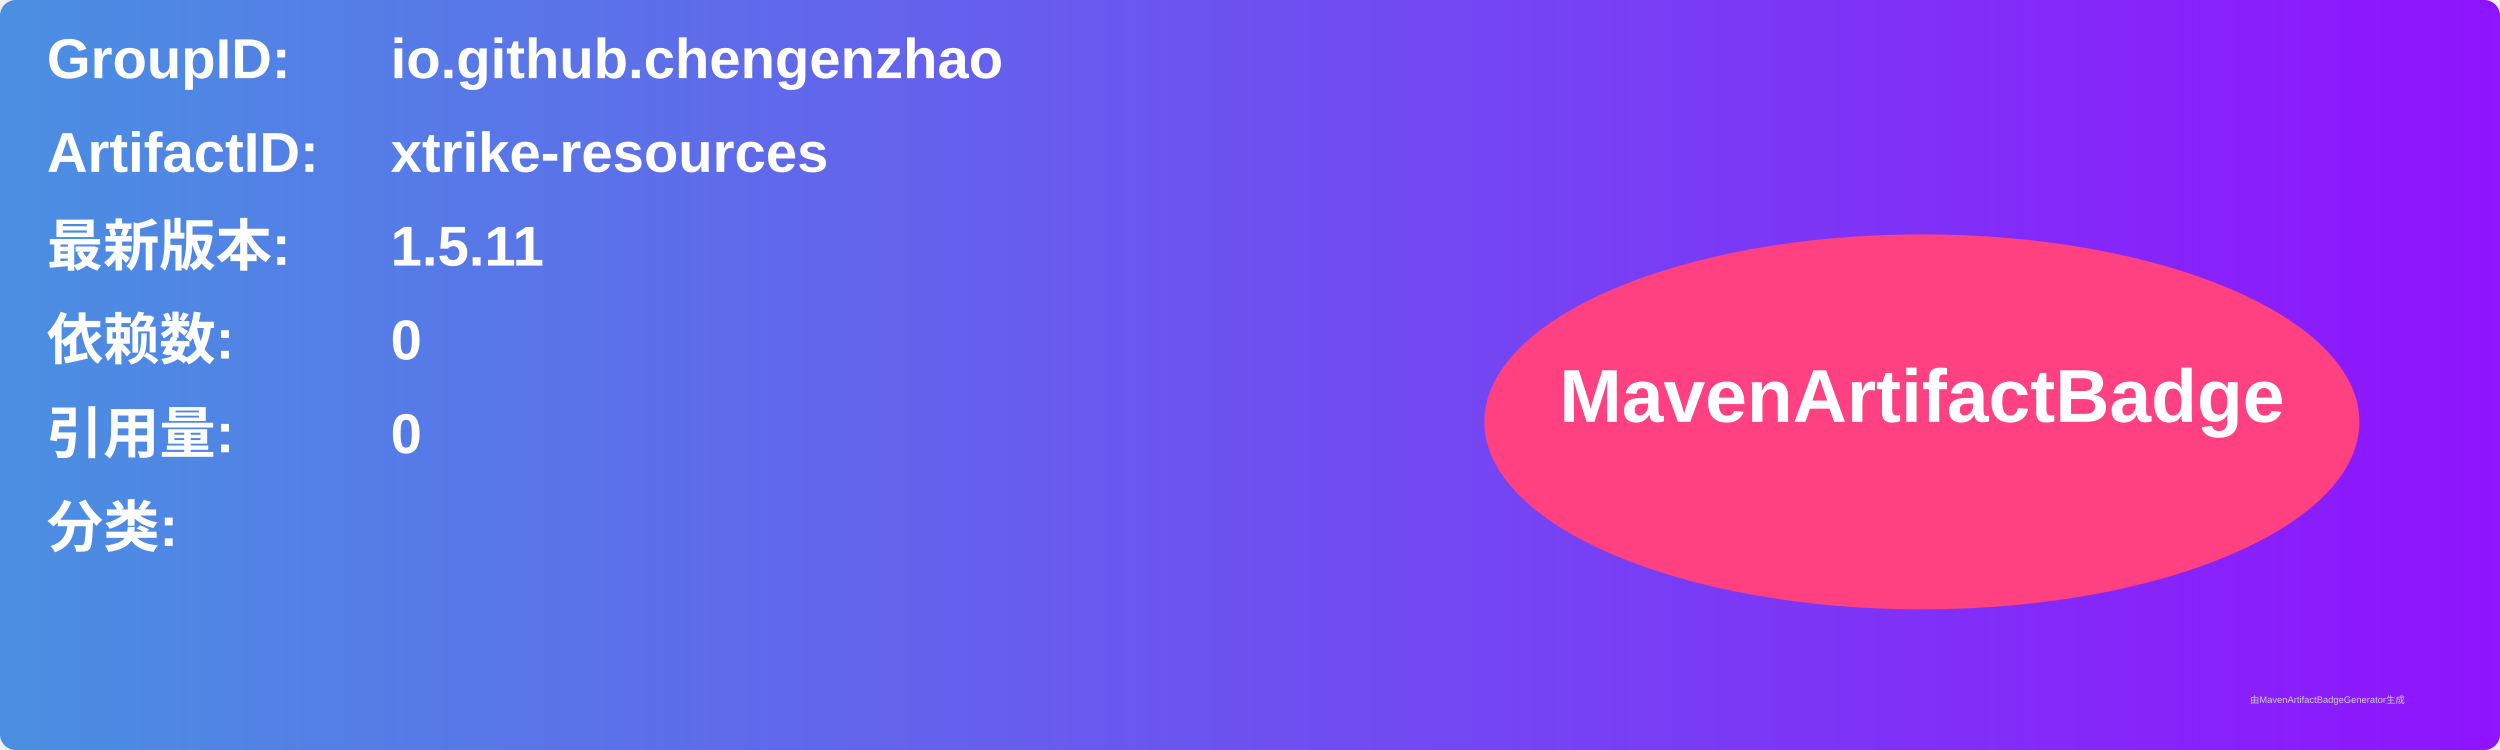
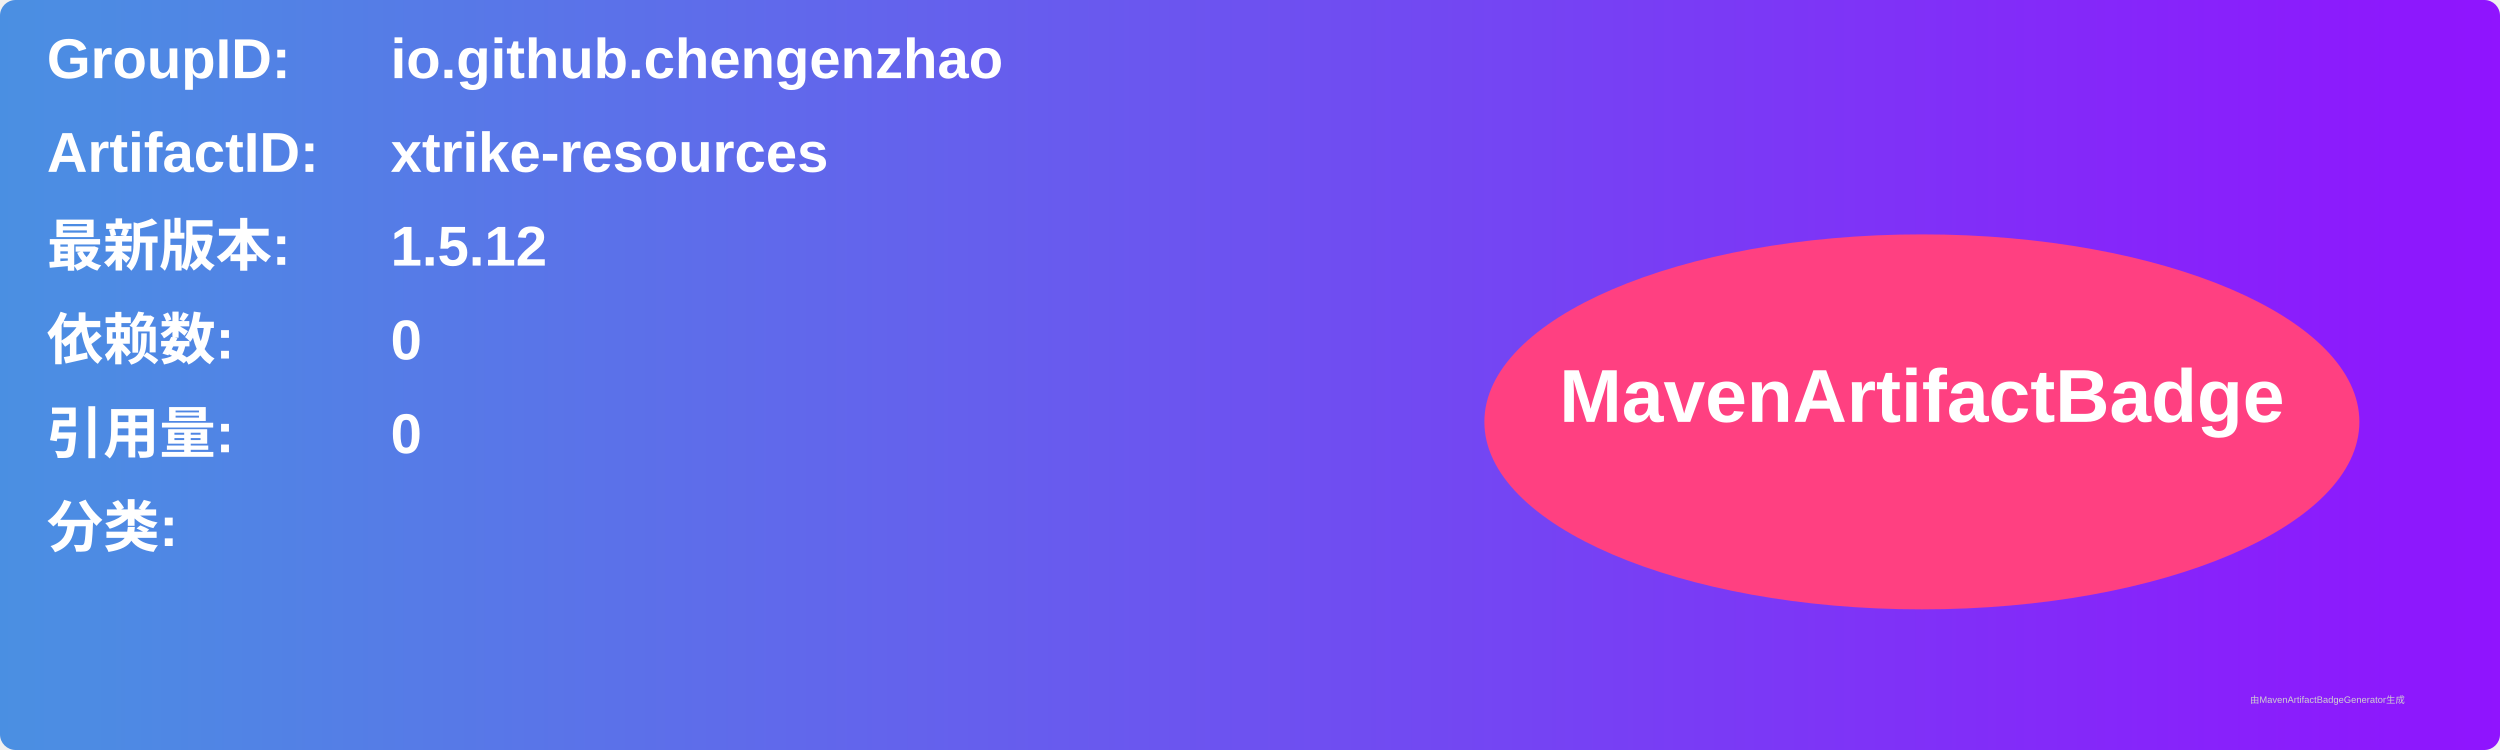
<svg xmlns="http://www.w3.org/2000/svg" width="800" height="240" viewBox="0 0 800 240">
  <linearGradient id="grad" x1="0%" y1="0%" x2="100%" y2="0%">
    <stop offset="0%" stop-color="#4a90e2" />
    <stop offset="100%" stop-color="#9013fe" />
  </linearGradient>
  <rect width="100%" height="100%" rx="5" ry="5" fill="url(#grad)" />
  <g transform="translate(15, 15)">
    <text x="0" y="10" font-family="Arial" font-size="18" fill="white" font-weight="bold" width="260">GroupID:</text>
    <text x="110" y="10" font-family="Arial" font-size="18" fill="white" font-weight="bold" width="460">io.github.chengenzhao</text>
    <text x="0" y="40" font-family="Arial" font-size="18" fill="white" font-weight="bold" width="260">ArtifactID:</text>
    <text x="110" y="40" font-family="Arial" font-size="18" fill="white" font-weight="bold" width="460">xtrike-resources</text>
    <text x="0" y="70" font-family="Arial" font-size="18" fill="white" font-weight="bold">最新版本:</text>
    <text x="110" y="70" font-family="Arial" font-size="18" fill="white" font-weight="bold">
-       <tspan font-weight="bold">1.5.11</tspan>
+       <tspan font-weight="bold">1.5.12</tspan>
    </text>
    <text x="0" y="100" font-family="Arial" font-size="18" fill="white" font-weight="bold">依赖数: </text>
    <text x="110" y="100" font-family="Arial" font-size="18" fill="white">
      <tspan font-weight="bold">0</tspan>
    </text>
    <text x="0" y="130" font-family="Arial" font-size="18" fill="white" font-weight="bold">引用量: </text>
    <text x="110" y="130" font-family="Arial" font-size="18" fill="white">
      <tspan font-weight="bold">0</tspan>
    </text>
    <text x="0" y="160" font-family="Arial" font-size="18" fill="white" font-weight="bold">分类:</text>
    <text x="10" y="190" font-family="Arial" font-size="10" fill="white">
      <tspan font-weight="bold" />
    </text>
    <ellipse cx="600" cy="120" rx="140" ry="60" fill="#ff4081" />
    <text x="600" y="120" text-anchor="middle" font-family="Arial" font-size="24" fill="white" font-weight="bold">MavenArtifactBadge</text>
  </g>
  <text x="720" y="225" font-family="Arial" font-size="3" fill="#d0d0d0">由MavenArtifactBadgeGenerator生成</text>
</svg>
